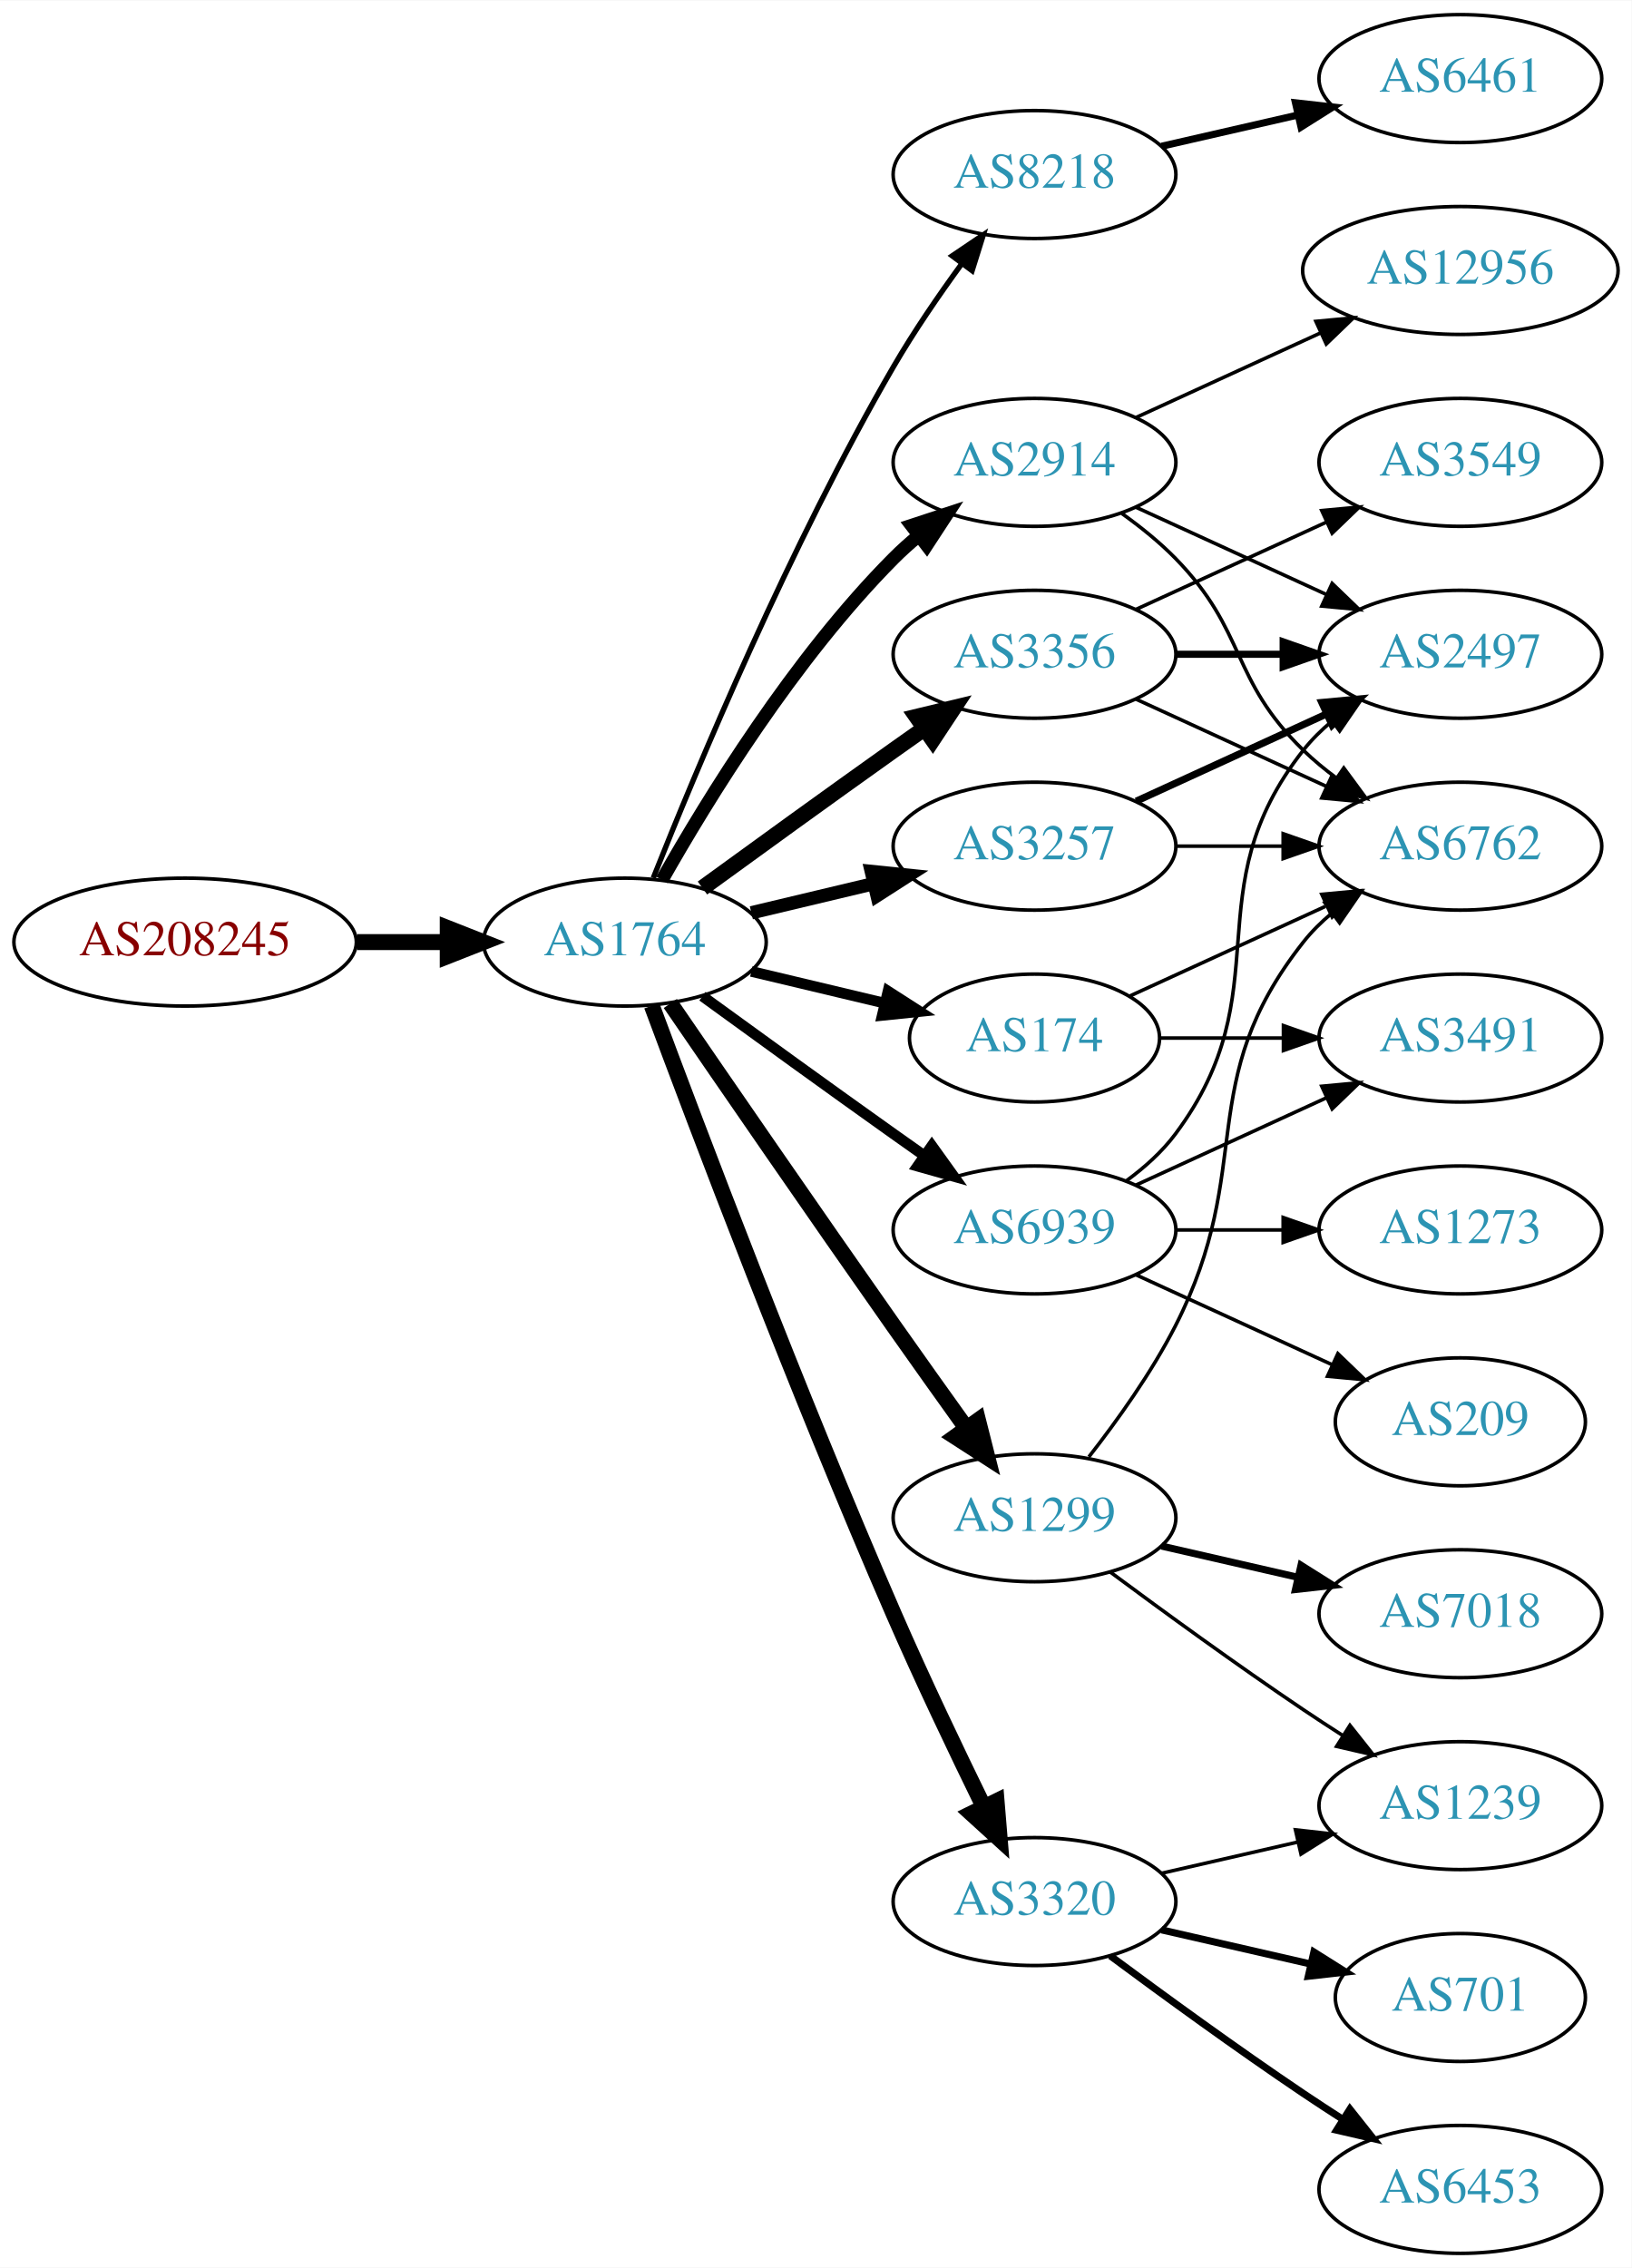
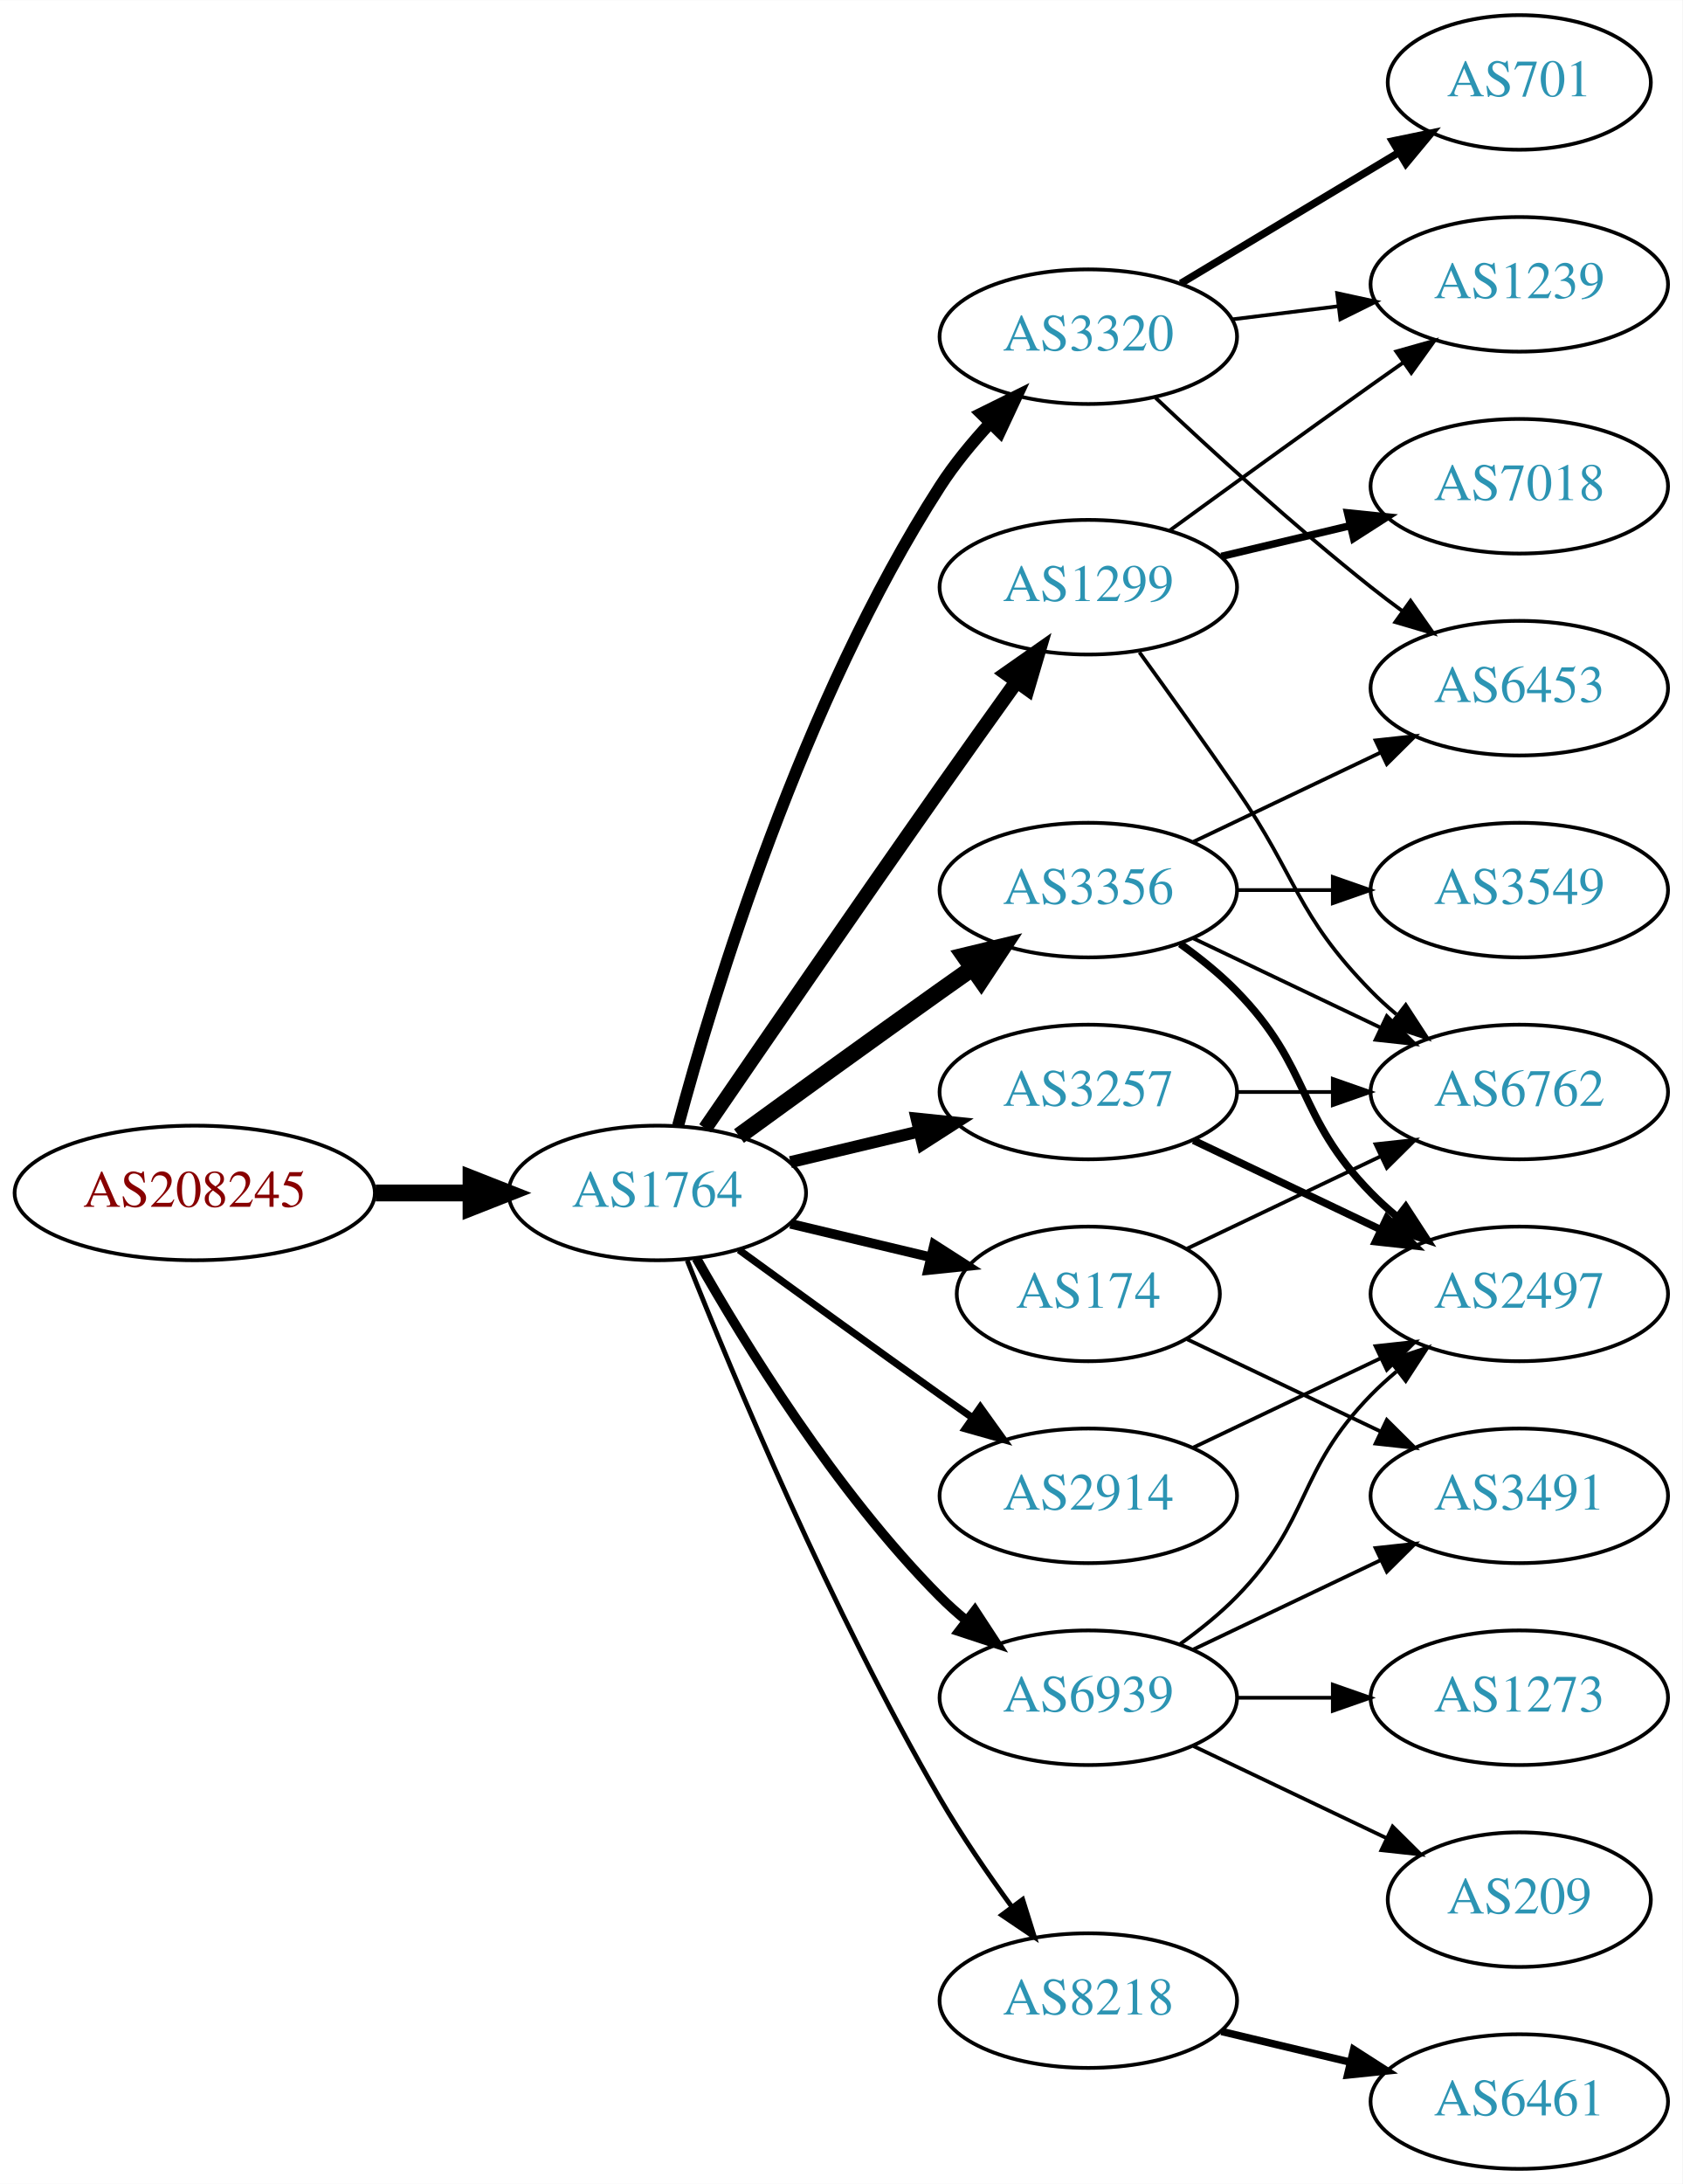
- <svg xmlns="http://www.w3.org/2000/svg" xmlns:xlink="http://www.w3.org/1999/xlink" width="459pt" height="638pt" viewBox="0.00 0.00 459.17 638.00">
-   <g id="graph0" class="graph" transform="scale(1 1) rotate(0) translate(4 634)">
-     <polygon fill="white" stroke="none" points="-4,4 -4,-634 455.17,-634 455.17,4 -4,4" />
+ <svg xmlns="http://www.w3.org/2000/svg" xmlns:xlink="http://www.w3.org/1999/xlink" width="450pt" height="584pt" viewBox="0.00 0.00 450.07 584.00">
+   <g id="graph0" class="graph" transform="scale(1 1) rotate(0) translate(4 580)">
+     <polygon fill="white" stroke="none" points="-4,4 -4,-580 446.07,-580 446.07,4 -4,4" />
    <g id="node1" class="node">
      <g id="a_node1">
        <a xlink:href="/asn/208245" xlink:title="AS208245 ~ Bechtle GmbH [AT]">
-           <ellipse fill="#ffffff" stroke="black" cx="48.096" cy="-369" rx="48.192" ry="18" />
-           <text text-anchor="middle" x="48.096" y="-365.3" font-family="Times,serif" font-size="14.00" fill="#880000">AS208245</text>
+           <ellipse fill="#ffffff" stroke="black" cx="48.096" cy="-261" rx="48.192" ry="18" />
+           <text text-anchor="middle" x="48.096" y="-257.3" font-family="Times,serif" font-size="14.00" fill="#880000">AS208245</text>
        </a>
      </g>
    </g>
    <g id="node2" class="node">
      <g id="a_node2">
        <a xlink:href="/asn/1764" xlink:title="AS1764 ~ NEXTLAYER-AS [AT]">
-           <ellipse fill="#ffffff" stroke="black" cx="171.838" cy="-369" rx="39.794" ry="18" />
-           <text text-anchor="middle" x="171.838" y="-365.3" font-family="Times,serif" font-size="14.00" fill="#2c94b3">AS1764</text>
+           <ellipse fill="#ffffff" stroke="black" cx="171.838" cy="-261" rx="39.794" ry="18" />
+           <text text-anchor="middle" x="171.838" y="-257.3" font-family="Times,serif" font-size="14.00" fill="#2c94b3">AS1764</text>
        </a>
      </g>
    </g>
    <g id="edge1" class="edge">
-       <path fill="none" stroke="black" stroke-width="4.5" d="M96.513,-369C104.867,-369 113.577,-369 121.969,-369" />
-       <polygon fill="black" stroke="black" stroke-width="4.5" points="122.004,-372.938 132.004,-369 122.004,-365.063 122.004,-372.938" />
+       <path fill="none" stroke="black" stroke-width="4.5" d="M96.513,-261C104.867,-261 113.577,-261 121.969,-261" />
+       <polygon fill="black" stroke="black" stroke-width="4.5" points="122.004,-264.938 132.004,-261 122.004,-257.063 122.004,-264.938" />
    </g>
    <g id="node3" class="node">
      <g id="a_node3">
-         <a xlink:href="/asn/8218" xlink:title="AS8218 ~ legacy Neotelecoms [FR]">
-           <ellipse fill="#ffffff" stroke="black" cx="287.131" cy="-585" rx="39.794" ry="18" />
-           <text text-anchor="middle" x="287.131" y="-581.3" font-family="Times,serif" font-size="14.00" fill="#2c94b3">AS8218</text>
+         <a xlink:href="/asn/3320" xlink:title="AS3320 ~ DTAG [DE]">
+           <ellipse fill="#ffffff" stroke="black" cx="287.131" cy="-490" rx="39.794" ry="18" />
+           <text text-anchor="middle" x="287.131" y="-486.3" font-family="Times,serif" font-size="14.00" fill="#2c94b3">AS3320</text>
        </a>
      </g>
    </g>
    <g id="edge2" class="edge">
-       <path fill="none" stroke="black" stroke-width="1.5" d="M179.841,-387.051C191.968,-417.57 218.386,-480.933 247.484,-531 253.191,-540.819 260.229,-551.078 266.728,-559.984" />
-       <polygon fill="black" stroke="black" stroke-width="1.5" points="263.954,-562.119 272.734,-568.05 269.569,-557.938 263.954,-562.119" />
+       <path fill="none" stroke="black" stroke-width="3.214" d="M177.404,-279.033C186.789,-313.996 210.522,-392.608 247.484,-450 251.278,-455.891 256.026,-461.656 260.883,-466.893" />
+       <polygon fill="black" stroke="black" stroke-width="3.214" points="258.481,-469.443 267.977,-474.142 263.484,-464.547 258.481,-469.443" />
    </g>
    <g id="node4" class="node">
      <g id="a_node4">
-         <a xlink:href="/asn/2914" xlink:title="AS2914 ~ NTT America, Inc. [US]">
-           <ellipse fill="#ffffff" stroke="black" cx="287.131" cy="-504" rx="39.794" ry="18" />
-           <text text-anchor="middle" x="287.131" y="-500.3" font-family="Times,serif" font-size="14.00" fill="#2c94b3">AS2914</text>
+         <a xlink:href="/asn/3356" xlink:title="AS3356 ~ Level 3 Parent, LLC [US]">
+           <ellipse fill="#ffffff" stroke="black" cx="287.131" cy="-342" rx="39.794" ry="18" />
+           <text text-anchor="middle" x="287.131" y="-338.3" font-family="Times,serif" font-size="14.00" fill="#2c94b3">AS3356</text>
        </a>
      </g>
    </g>
    <g id="edge3" class="edge">
-       <path fill="none" stroke="black" stroke-width="3.75" d="M182.298,-386.49C195.08,-409.096 219.512,-448.886 247.484,-477 249.595,-479.121 251.891,-481.188 254.277,-483.171" />
-       <polygon fill="black" stroke="black" stroke-width="3.75" points="252.529,-486.242 262.592,-489.556 256.792,-480.69 252.529,-486.242" />
+       <path fill="none" stroke="black" stroke-width="4.5" d="M193.686,-276.222C208.62,-287.091 229.234,-302.025 247.484,-315 250.305,-317.005 253.248,-319.085 256.196,-321.159" />
+       <polygon fill="black" stroke="black" stroke-width="4.5" points="253.972,-324.409 264.421,-326.926 258.493,-317.961 253.972,-324.409" />
    </g>
    <g id="node5" class="node">
      <g id="a_node5">
        <a xlink:href="/asn/174" xlink:title="AS174 ~ Cogent Communications [US]">
-           <ellipse fill="#ffffff" stroke="black" cx="287.131" cy="-342" rx="35.194" ry="18" />
-           <text text-anchor="middle" x="287.131" y="-338.3" font-family="Times,serif" font-size="14.00" fill="#2c94b3">AS174</text>
+           <ellipse fill="#ffffff" stroke="black" cx="287.131" cy="-234" rx="35.194" ry="18" />
+           <text text-anchor="middle" x="287.131" y="-230.3" font-family="Times,serif" font-size="14.00" fill="#2c94b3">AS174</text>
        </a>
      </g>
    </g>
    <g id="edge4" class="edge">
-       <path fill="none" stroke="black" stroke-width="3" d="M207.445,-360.752C219.24,-357.942 232.544,-354.771 244.812,-351.847" />
-       <polygon fill="black" stroke="black" stroke-width="3" points="245.901,-355.186 254.817,-349.463 244.278,-348.376 245.901,-355.186" />
+       <path fill="none" stroke="black" stroke-width="2.571" d="M207.445,-252.752C219.24,-249.942 232.544,-246.771 244.812,-243.847" />
+       <polygon fill="black" stroke="black" stroke-width="2.571" points="245.901,-247.186 254.817,-241.463 244.278,-240.376 245.901,-247.186" />
    </g>
    <g id="node6" class="node">
      <g id="a_node6">
-         <a xlink:href="/asn/3356" xlink:title="AS3356 ~ Level 3 Parent, LLC [US]">
-           <ellipse fill="#ffffff" stroke="black" cx="287.131" cy="-450" rx="39.794" ry="18" />
-           <text text-anchor="middle" x="287.131" y="-446.3" font-family="Times,serif" font-size="14.00" fill="#2c94b3">AS3356</text>
+         <a xlink:href="/asn/1299" xlink:title="AS1299 ~ Telia Carrier [EU]">
+           <ellipse fill="#ffffff" stroke="black" cx="287.131" cy="-423" rx="39.794" ry="18" />
+           <text text-anchor="middle" x="287.131" y="-419.3" font-family="Times,serif" font-size="14.00" fill="#2c94b3">AS1299</text>
        </a>
      </g>
    </g>
    <g id="edge5" class="edge">
-       <path fill="none" stroke="black" stroke-width="4.5" d="M193.686,-384.222C208.62,-395.091 229.234,-410.025 247.484,-423 250.305,-425.005 253.248,-427.085 256.196,-429.159" />
-       <polygon fill="black" stroke="black" stroke-width="4.5" points="253.972,-432.409 264.421,-434.926 258.493,-425.961 253.972,-432.409" />
+       <path fill="none" stroke="black" stroke-width="3.857" d="M184.645,-278.269C199.288,-299.642 225.062,-337.12 247.484,-369 254.119,-378.433 261.469,-388.739 267.963,-397.795" />
+       <polygon fill="black" stroke="black" stroke-width="3.857" points="265.199,-399.946 273.875,-406.026 270.884,-395.862 265.199,-399.946" />
    </g>
    <g id="node7" class="node">
      <g id="a_node7">
-         <a xlink:href="/asn/1299" xlink:title="AS1299 ~ Telia Carrier [EU]">
-           <ellipse fill="#ffffff" stroke="black" cx="287.131" cy="-207" rx="39.794" ry="18" />
-           <text text-anchor="middle" x="287.131" y="-203.3" font-family="Times,serif" font-size="14.00" fill="#2c94b3">AS1299</text>
+         <a xlink:href="/asn/8218" xlink:title="AS8218 ~ legacy Neotelecoms [FR]">
+           <ellipse fill="#ffffff" stroke="black" cx="287.131" cy="-45" rx="39.794" ry="18" />
+           <text text-anchor="middle" x="287.131" y="-41.3" font-family="Times,serif" font-size="14.00" fill="#2c94b3">AS8218</text>
        </a>
      </g>
    </g>
    <g id="edge6" class="edge">
-       <path fill="none" stroke="black" stroke-width="4.5" d="M184.645,-351.731C199.288,-330.358 225.062,-292.88 247.484,-261 254.119,-251.567 261.469,-241.261 267.963,-232.205" />
-       <polygon fill="black" stroke="black" stroke-width="4.5" points="271.239,-234.393 273.875,-223.974 264.843,-229.799 271.239,-234.393" />
+       <path fill="none" stroke="black" stroke-width="1.286" d="M179.841,-242.949C191.968,-212.43 218.386,-149.067 247.484,-99 253.191,-89.181 260.229,-78.922 266.728,-70.016" />
+       <polygon fill="black" stroke="black" stroke-width="1.286" points="269.569,-72.061 272.734,-61.95 263.954,-67.881 269.569,-72.061" />
    </g>
    <g id="node8" class="node">
      <g id="a_node8">
        <a xlink:href="/asn/3257" xlink:title="AS3257 ~ GTT [DE]">
-           <ellipse fill="#ffffff" stroke="black" cx="287.131" cy="-396" rx="39.794" ry="18" />
-           <text text-anchor="middle" x="287.131" y="-392.3" font-family="Times,serif" font-size="14.00" fill="#2c94b3">AS3257</text>
+           <ellipse fill="#ffffff" stroke="black" cx="287.131" cy="-288" rx="39.794" ry="18" />
+           <text text-anchor="middle" x="287.131" y="-284.3" font-family="Times,serif" font-size="14.00" fill="#2c94b3">AS3257</text>
        </a>
      </g>
    </g>
    <g id="edge7" class="edge">
-       <path fill="none" stroke="black" stroke-width="3.75" d="M207.445,-377.248C218.316,-379.838 230.471,-382.735 241.913,-385.462" />
-       <polygon fill="black" stroke="black" stroke-width="3.75" points="241.197,-388.889 251.736,-387.803 242.819,-382.08 241.197,-388.889" />
+       <path fill="none" stroke="black" stroke-width="3.214" d="M207.445,-269.248C218.316,-271.838 230.471,-274.735 241.913,-277.462" />
+       <polygon fill="black" stroke="black" stroke-width="3.214" points="241.197,-280.889 251.736,-279.803 242.819,-274.08 241.197,-280.889" />
    </g>
    <g id="node9" class="node">
      <g id="a_node9">
-         <a xlink:href="/asn/3320" xlink:title="AS3320 ~ DTAG [DE]">
-           <ellipse fill="#ffffff" stroke="black" cx="287.131" cy="-99" rx="39.794" ry="18" />
-           <text text-anchor="middle" x="287.131" y="-95.3" font-family="Times,serif" font-size="14.00" fill="#2c94b3">AS3320</text>
+         <a xlink:href="/asn/2914" xlink:title="AS2914 ~ NTT America, Inc. [US]">
+           <ellipse fill="#ffffff" stroke="black" cx="287.131" cy="-180" rx="39.794" ry="18" />
+           <text text-anchor="middle" x="287.131" y="-176.3" font-family="Times,serif" font-size="14.00" fill="#2c94b3">AS2914</text>
        </a>
      </g>
    </g>
    <g id="edge8" class="edge">
-       <path fill="none" stroke="black" stroke-width="4.5" d="M179.431,-351.113C191.975,-317.364 220.443,-242.104 247.484,-180 255.469,-161.663 265.162,-141.351 272.844,-125.654" />
-       <polygon fill="black" stroke="black" stroke-width="4.5" points="276.448,-127.247 277.333,-116.536 269.383,-123.768 276.448,-127.247" />
+       <path fill="none" stroke="black" stroke-width="1.929" d="M193.686,-245.778C208.62,-234.909 229.234,-219.975 247.484,-207 250.305,-204.995 253.248,-202.915 256.196,-200.841" />
+       <polygon fill="black" stroke="black" stroke-width="1.929" points="258.242,-203.681 264.421,-195.074 254.223,-197.95 258.242,-203.681" />
    </g>
    <g id="node10" class="node">
      <g id="a_node10">
        <a xlink:href="/asn/6939" xlink:title="AS6939 ~ Hurricane Electric LLC [US]">
-           <ellipse fill="#ffffff" stroke="black" cx="287.131" cy="-288" rx="39.794" ry="18" />
-           <text text-anchor="middle" x="287.131" y="-284.3" font-family="Times,serif" font-size="14.00" fill="#2c94b3">AS6939</text>
+           <ellipse fill="#ffffff" stroke="black" cx="287.131" cy="-126" rx="39.794" ry="18" />
+           <text text-anchor="middle" x="287.131" y="-122.3" font-family="Times,serif" font-size="14.00" fill="#2c94b3">AS6939</text>
        </a>
      </g>
    </g>
    <g id="edge9" class="edge">
-       <path fill="none" stroke="black" stroke-width="3" d="M193.686,-353.778C208.62,-342.909 229.234,-327.975 247.484,-315 250.305,-312.995 253.248,-310.915 256.196,-308.841" />
-       <polygon fill="black" stroke="black" stroke-width="3" points="258.242,-311.681 264.421,-303.074 254.223,-305.95 258.242,-311.681" />
+       <path fill="none" stroke="black" stroke-width="2.571" d="M182.298,-243.51C195.08,-220.904 219.512,-181.114 247.484,-153 249.595,-150.879 251.891,-148.812 254.277,-146.829" />
+       <polygon fill="black" stroke="black" stroke-width="2.571" points="256.792,-149.31 262.592,-140.444 252.529,-143.758 256.792,-149.31" />
    </g>
    <g id="node11" class="node">
      <g id="a_node11">
-         <a xlink:href="/asn/6461" xlink:title="AS6461 ~ Zayo Bandwidth [US]">
-           <ellipse fill="#ffffff" stroke="black" cx="406.973" cy="-612" rx="39.794" ry="18" />
-           <text text-anchor="middle" x="406.973" y="-608.3" font-family="Times,serif" font-size="14.00" fill="#2c94b3">AS6461</text>
+         <a xlink:href="/asn/701" xlink:title="AS701 ~ UUNET [US]">
+           <ellipse fill="#ffffff" stroke="black" cx="402.424" cy="-558" rx="35.194" ry="18" />
+           <text text-anchor="middle" x="402.424" y="-554.3" font-family="Times,serif" font-size="14.00" fill="#2c94b3">AS701</text>
        </a>
      </g>
    </g>
    <g id="edge10" class="edge">
-       <path fill="none" stroke="black" stroke-width="2" d="M322.85,-592.955C334.85,-595.704 348.471,-598.825 361.164,-601.733" />
-       <polygon fill="black" stroke="black" stroke-width="2" points="360.566,-605.187 371.095,-604.009 362.129,-598.364 360.566,-605.187" />
+       <path fill="none" stroke="black" stroke-width="2" d="M311.881,-504.255C328.832,-514.429 351.798,-528.214 370.227,-539.275" />
+       <polygon fill="black" stroke="black" stroke-width="2" points="368.488,-542.313 378.863,-544.459 372.09,-536.311 368.488,-542.313" />
    </g>
    <g id="node12" class="node">
      <g id="a_node12">
-         <a xlink:href="/asn/6762" xlink:title="AS6762 ~ TELECOM ITALIA SPARKLE S.p.A. [IT]">
-           <ellipse fill="#ffffff" stroke="black" cx="406.973" cy="-396" rx="39.794" ry="18" />
-           <text text-anchor="middle" x="406.973" y="-392.3" font-family="Times,serif" font-size="14.00" fill="#2c94b3">AS6762</text>
+         <a xlink:href="/asn/1239" xlink:title="AS1239 ~ Sprint [US]">
+           <ellipse fill="#ffffff" stroke="black" cx="402.424" cy="-504" rx="39.794" ry="18" />
+           <text text-anchor="middle" x="402.424" y="-500.3" font-family="Times,serif" font-size="14.00" fill="#2c94b3">AS1239</text>
        </a>
      </g>
    </g>
    <g id="edge11" class="edge">
-       <path fill="none" stroke="black" d="M311.725,-489.611C316.981,-485.852 322.313,-481.563 326.777,-477 346.95,-456.383 342.084,-443.094 362.777,-423 365.623,-420.237 368.796,-417.614 372.096,-415.166" />
-       <polygon fill="black" stroke="black" points="374.162,-417.994 380.444,-409.462 370.213,-412.214 374.162,-417.994" />
+       <path fill="none" stroke="black" d="M325.541,-494.623C334.629,-495.746 344.466,-496.962 353.951,-498.134" />
+       <polygon fill="black" stroke="black" points="353.699,-501.629 364.053,-499.382 354.558,-494.682 353.699,-501.629" />
    </g>
    <g id="node13" class="node">
      <g id="a_node13">
-         <a xlink:href="/asn/12956" xlink:title="AS12956 ~ TELXIUS [ES]">
-           <ellipse fill="#ffffff" stroke="black" cx="406.973" cy="-558" rx="44.393" ry="18" />
-           <text text-anchor="middle" x="406.973" y="-554.3" font-family="Times,serif" font-size="14.00" fill="#2c94b3">AS12956</text>
+         <a xlink:href="/asn/6453" xlink:title="AS6453 ~ TATA COMMUNICATIONS (AMERICA) INC [US]">
+           <ellipse fill="#ffffff" stroke="black" cx="402.424" cy="-396" rx="39.794" ry="18" />
+           <text text-anchor="middle" x="402.424" y="-392.3" font-family="Times,serif" font-size="14.00" fill="#2c94b3">AS6453</text>
        </a>
      </g>
    </g>
    <g id="edge12" class="edge">
-       <path fill="none" stroke="black" d="M315.76,-516.661C331.258,-523.762 350.824,-532.728 367.771,-540.494" />
-       <polygon fill="black" stroke="black" points="366.324,-543.681 376.873,-544.665 369.24,-537.317 366.324,-543.681" />
+       <path fill="none" stroke="black" d="M305.106,-473.68C319.908,-459.716 342.177,-439.342 362.777,-423 365.489,-420.849 368.358,-418.672 371.26,-416.537" />
+       <polygon fill="black" stroke="black" points="373.335,-419.356 379.42,-410.683 369.254,-413.669 373.335,-419.356" />
+     </g>
+     <g id="edge17" class="edge">
+       <path fill="none" stroke="black" d="M315.267,-354.934C330.261,-362.081 349.082,-371.052 365.306,-378.785" />
+       <polygon fill="black" stroke="black" points="363.976,-382.028 374.509,-383.171 366.988,-375.709 363.976,-382.028" />
    </g>
    <g id="node14" class="node">
      <g id="a_node14">
+         <a xlink:href="/asn/6762" xlink:title="AS6762 ~ TELECOM ITALIA SPARKLE S.p.A. [IT]">
+           <ellipse fill="#ffffff" stroke="black" cx="402.424" cy="-288" rx="39.794" ry="18" />
+           <text text-anchor="middle" x="402.424" y="-284.3" font-family="Times,serif" font-size="14.00" fill="#2c94b3">AS6762</text>
+         </a>
+       </g>
+     </g>
+     <g id="edge18" class="edge">
+       <path fill="none" stroke="black" d="M315.267,-329.066C330.261,-321.919 349.082,-312.948 365.306,-305.215" />
+       <polygon fill="black" stroke="black" points="366.988,-308.291 374.509,-300.829 363.976,-301.972 366.988,-308.291" />
+     </g>
+     <g id="node17" class="node">
+       <g id="a_node17">
+         <a xlink:href="/asn/3549" xlink:title="AS3549 ~ Level 3 Parent, LLC [US]">
+           <ellipse fill="#ffffff" stroke="black" cx="402.424" cy="-342" rx="39.794" ry="18" />
+           <text text-anchor="middle" x="402.424" y="-338.3" font-family="Times,serif" font-size="14.00" fill="#2c94b3">AS3549</text>
+         </a>
+       </g>
+     </g>
+     <g id="edge19" class="edge">
+       <path fill="none" stroke="black" d="M326.803,-342C335.006,-342 343.77,-342 352.302,-342" />
+       <polygon fill="black" stroke="black" points="352.541,-345.5 362.541,-342 352.541,-338.5 352.541,-345.5" />
+     </g>
+     <g id="node18" class="node">
+       <g id="a_node18">
        <a xlink:href="/asn/2497" xlink:title="AS2497 ~ Internet Initiative Japan Inc. [JP]">
-           <ellipse fill="#ffffff" stroke="black" cx="406.973" cy="-450" rx="39.794" ry="18" />
-           <text text-anchor="middle" x="406.973" y="-446.3" font-family="Times,serif" font-size="14.00" fill="#2c94b3">AS2497</text>
-         </a>
-       </g>
+           <ellipse fill="#ffffff" stroke="black" cx="402.424" cy="-234" rx="39.794" ry="18" />
+           <text text-anchor="middle" x="402.424" y="-230.3" font-family="Times,serif" font-size="14.00" fill="#2c94b3">AS2497</text>
+         </a>
+       </g>
+     </g>
+     <g id="edge20" class="edge">
+       <path fill="none" stroke="black" stroke-width="2" d="M311.725,-327.611C316.981,-323.852 322.313,-319.563 326.777,-315 346.95,-294.383 342.605,-281.617 362.777,-261 364.87,-258.861 367.154,-256.782 369.53,-254.79" />
+       <polygon fill="black" stroke="black" stroke-width="2" points="372.049,-257.268 377.83,-248.389 367.774,-251.725 372.049,-257.268" />
+     </g>
+     <g id="edge22" class="edge">
+       <path fill="none" stroke="black" d="M313.556,-246.119C328.859,-253.413 348.582,-262.814 365.464,-270.86" />
+       <polygon fill="black" stroke="black" points="363.971,-274.026 374.504,-275.169 366.983,-267.707 363.971,-274.026" />
+     </g>
+     <g id="node19" class="node">
+       <g id="a_node19">
+         <a xlink:href="/asn/3491" xlink:title="AS3491 ~ PCCW Global, Inc. [US]">
+           <ellipse fill="#ffffff" stroke="black" cx="402.424" cy="-180" rx="39.794" ry="18" />
+           <text text-anchor="middle" x="402.424" y="-176.3" font-family="Times,serif" font-size="14.00" fill="#2c94b3">AS3491</text>
+         </a>
+       </g>
+     </g>
+     <g id="edge21" class="edge">
+       <path fill="none" stroke="black" d="M313.556,-221.881C328.859,-214.587 348.582,-205.186 365.464,-197.14" />
+       <polygon fill="black" stroke="black" points="366.983,-200.293 374.504,-192.831 363.971,-193.974 366.983,-200.293" />
+     </g>
+     <g id="edge14" class="edge">
+       <path fill="none" stroke="black" d="M308.979,-438.222C323.913,-449.091 344.527,-464.025 362.777,-477 365.598,-479.005 368.541,-481.085 371.489,-483.159" />
+       <polygon fill="black" stroke="black" points="369.516,-486.05 379.714,-488.926 373.535,-480.319 369.516,-486.05" />
    </g>
    <g id="edge13" class="edge">
-       <path fill="none" stroke="black" d="M315.76,-491.339C331.717,-484.027 351.987,-474.739 369.27,-466.819" />
-       <polygon fill="black" stroke="black" points="370.885,-469.929 378.518,-462.581 367.969,-463.565 370.885,-469.929" />
-     </g>
-     <g id="edge15" class="edge">
-       <path fill="none" stroke="black" d="M313.992,-353.851C330.113,-361.238 351.115,-370.862 368.98,-379.048" />
-       <polygon fill="black" stroke="black" points="367.983,-382.441 378.532,-383.425 370.899,-376.077 367.983,-382.441" />
+       <path fill="none" stroke="black" d="M300.81,-405.594C308.426,-395.063 318.258,-381.33 326.777,-369 343.173,-345.269 342.605,-335.617 362.777,-315 364.87,-312.861 367.154,-310.782 369.53,-308.79" />
+       <polygon fill="black" stroke="black" points="372.049,-311.268 377.83,-302.389 367.774,-305.725 372.049,-311.268" />
    </g>
    <g id="node15" class="node">
      <g id="a_node15">
-         <a xlink:href="/asn/3491" xlink:title="AS3491 ~ PCCW Global, Inc. [US]">
-           <ellipse fill="#ffffff" stroke="black" cx="406.973" cy="-342" rx="39.794" ry="18" />
-           <text text-anchor="middle" x="406.973" y="-338.3" font-family="Times,serif" font-size="14.00" fill="#2c94b3">AS3491</text>
-         </a>
-       </g>
-     </g>
-     <g id="edge14" class="edge">
-       <path fill="none" stroke="black" d="M322.533,-342C333.357,-342 345.524,-342 357.151,-342" />
-       <polygon fill="black" stroke="black" points="357.182,-345.5 367.182,-342 357.182,-338.5 357.182,-345.5" />
-     </g>
-     <g id="edge17" class="edge">
-       <path fill="none" stroke="black" d="M315.76,-437.339C331.717,-430.027 351.987,-420.739 369.27,-412.819" />
-       <polygon fill="black" stroke="black" points="370.885,-415.929 378.518,-408.581 367.969,-409.565 370.885,-415.929" />
-     </g>
-     <g id="edge16" class="edge">
-       <path fill="none" stroke="black" stroke-width="2" d="M327.044,-450C336.597,-450 346.947,-450 356.909,-450" />
-       <polygon fill="black" stroke="black" stroke-width="2" points="357.102,-453.5 367.102,-450 357.102,-446.5 357.102,-453.5" />
+         <a xlink:href="/asn/7018" xlink:title="AS7018 ~ AT&amp;T Services, Inc. [US]">
+           <ellipse fill="#ffffff" stroke="black" cx="402.424" cy="-450" rx="39.794" ry="18" />
+           <text text-anchor="middle" x="402.424" y="-446.3" font-family="Times,serif" font-size="14.00" fill="#2c94b3">AS7018</text>
+         </a>
+       </g>
+     </g>
+     <g id="edge15" class="edge">
+       <path fill="none" stroke="black" stroke-width="2" d="M322.738,-431.248C333.609,-433.838 345.764,-436.735 357.206,-439.462" />
+       <polygon fill="black" stroke="black" stroke-width="2" points="356.49,-442.889 367.029,-441.803 358.112,-436.08 356.49,-442.889" />
    </g>
    <g id="node16" class="node">
      <g id="a_node16">
-         <a xlink:href="/asn/3549" xlink:title="AS3549 ~ Level 3 Parent, LLC [US]">
-           <ellipse fill="#ffffff" stroke="black" cx="406.973" cy="-504" rx="39.794" ry="18" />
-           <text text-anchor="middle" x="406.973" y="-500.3" font-family="Times,serif" font-size="14.00" fill="#2c94b3">AS3549</text>
-         </a>
-       </g>
-     </g>
-     <g id="edge18" class="edge">
-       <path fill="none" stroke="black" d="M315.76,-462.661C331.717,-469.973 351.987,-479.261 369.27,-487.181" />
-       <polygon fill="black" stroke="black" points="367.969,-490.435 378.518,-491.419 370.885,-484.071 367.969,-490.435" />
-     </g>
-     <g id="edge20" class="edge">
-       <path fill="none" stroke="black" d="M302.427,-224.14C310.414,-234.353 320.075,-247.853 326.777,-261 349.758,-306.077 331.479,-329.246 362.777,-369 365.102,-371.953 367.846,-374.67 370.805,-377.147" />
-       <polygon fill="black" stroke="black" points="368.865,-380.064 379.002,-383.145 372.998,-374.415 368.865,-380.064" />
-     </g>
-     <g id="node17" class="node">
-       <g id="a_node17">
-         <a xlink:href="/asn/7018" xlink:title="AS7018 ~ AT&amp;T Services, Inc. [US]">
-           <ellipse fill="#ffffff" stroke="black" cx="406.973" cy="-180" rx="39.794" ry="18" />
-           <text text-anchor="middle" x="406.973" y="-176.3" font-family="Times,serif" font-size="14.00" fill="#2c94b3">AS7018</text>
-         </a>
-       </g>
-     </g>
-     <g id="edge19" class="edge">
-       <path fill="none" stroke="black" stroke-width="2" d="M322.85,-199.045C334.85,-196.296 348.471,-193.175 361.164,-190.267" />
-       <polygon fill="black" stroke="black" stroke-width="2" points="362.129,-193.636 371.095,-187.991 360.566,-186.813 362.129,-193.636" />
-     </g>
-     <g id="node18" class="node">
-       <g id="a_node18">
-         <a xlink:href="/asn/1239" xlink:title="AS1239 ~ Sprint [US]">
-           <ellipse fill="#ffffff" stroke="black" cx="406.973" cy="-126" rx="39.794" ry="18" />
-           <text text-anchor="middle" x="406.973" y="-122.3" font-family="Times,serif" font-size="14.00" fill="#2c94b3">AS1239</text>
-         </a>
-       </g>
-     </g>
-     <g id="edge21" class="edge">
-       <path fill="none" stroke="black" d="M308.461,-191.723C323.324,-180.696 344.068,-165.593 362.777,-153 366.326,-150.611 370.077,-148.161 373.825,-145.758" />
-       <polygon fill="black" stroke="black" points="375.893,-148.591 382.474,-140.288 372.151,-142.675 375.893,-148.591" />
+         <a xlink:href="/asn/6461" xlink:title="AS6461 ~ Zayo Bandwidth [US]">
+           <ellipse fill="#ffffff" stroke="black" cx="402.424" cy="-18" rx="39.794" ry="18" />
+           <text text-anchor="middle" x="402.424" y="-14.3" font-family="Times,serif" font-size="14.00" fill="#2c94b3">AS6461</text>
+         </a>
+       </g>
+     </g>
+     <g id="edge16" class="edge">
+       <path fill="none" stroke="black" stroke-width="2" d="M322.738,-36.752C333.609,-34.162 345.764,-31.265 357.206,-28.538" />
+       <polygon fill="black" stroke="black" stroke-width="2" points="358.112,-31.92 367.029,-26.197 356.49,-25.111 358.112,-31.92" />
+     </g>
+     <g id="edge24" class="edge">
+       <path fill="none" stroke="black" d="M326.803,-288C335.006,-288 343.77,-288 352.302,-288" />
+       <polygon fill="black" stroke="black" points="352.541,-291.5 362.541,-288 352.541,-284.5 352.541,-291.5" />
    </g>
    <g id="edge23" class="edge">
-       <path fill="none" stroke="black" d="M327.044,-396C336.597,-396 346.947,-396 356.909,-396" />
-       <polygon fill="black" stroke="black" points="357.102,-399.5 367.102,-396 357.102,-392.5 357.102,-399.5" />
-     </g>
-     <g id="edge22" class="edge">
-       <path fill="none" stroke="black" stroke-width="2" d="M315.76,-408.661C331.717,-415.973 351.987,-425.261 369.27,-433.181" />
-       <polygon fill="black" stroke="black" stroke-width="2" points="367.969,-436.435 378.518,-437.419 370.885,-430.071 367.969,-436.435" />
-     </g>
-     <g id="edge24" class="edge">
-       <path fill="none" stroke="black" d="M322.85,-106.955C334.85,-109.704 348.471,-112.825 361.164,-115.733" />
-       <polygon fill="black" stroke="black" points="360.566,-119.187 371.095,-118.009 362.129,-112.364 360.566,-119.187" />
-     </g>
-     <g id="node19" class="node">
-       <g id="a_node19">
-         <a xlink:href="/asn/701" xlink:title="AS701 ~ UUNET [US]">
-           <ellipse fill="#ffffff" stroke="black" cx="406.973" cy="-72" rx="35.194" ry="18" />
-           <text text-anchor="middle" x="406.973" y="-68.3" font-family="Times,serif" font-size="14.00" fill="#2c94b3">AS701</text>
-         </a>
-       </g>
+       <path fill="none" stroke="black" stroke-width="2" d="M315.267,-275.066C330.261,-267.919 349.082,-258.948 365.306,-251.215" />
+       <polygon fill="black" stroke="black" stroke-width="2" points="366.988,-254.291 374.509,-246.829 363.976,-247.972 366.988,-254.291" />
+     </g>
+     <g id="edge29" class="edge">
+       <path fill="none" stroke="black" d="M315.267,-192.934C330.261,-200.081 349.082,-209.052 365.306,-216.785" />
+       <polygon fill="black" stroke="black" points="363.976,-220.028 374.509,-221.171 366.988,-213.709 363.976,-220.028" />
    </g>
    <g id="edge25" class="edge">
-       <path fill="none" stroke="black" stroke-width="2" d="M322.85,-91.045C335.943,-88.045 350.965,-84.603 364.606,-81.478" />
-       <polygon fill="black" stroke="black" stroke-width="2" points="365.747,-84.807 374.713,-79.162 364.184,-77.984 365.747,-84.807" />
+       <path fill="none" stroke="black" d="M311.725,-140.389C316.981,-144.148 322.313,-148.437 326.777,-153 346.95,-173.617 342.605,-186.383 362.777,-207 364.87,-209.139 367.154,-211.218 369.53,-213.21" />
+       <polygon fill="black" stroke="black" points="367.774,-216.275 377.83,-219.611 372.049,-210.732 367.774,-216.275" />
+     </g>
+     <g id="edge27" class="edge">
+       <path fill="none" stroke="black" d="M315.267,-138.934C330.261,-146.081 349.082,-155.052 365.306,-162.785" />
+       <polygon fill="black" stroke="black" points="363.976,-166.028 374.509,-167.171 366.988,-159.709 363.976,-166.028" />
    </g>
    <g id="node20" class="node">
      <g id="a_node20">
-         <a xlink:href="/asn/6453" xlink:title="AS6453 ~ TATA COMMUNICATIONS (AMERICA) INC [US]">
-           <ellipse fill="#ffffff" stroke="black" cx="406.973" cy="-18" rx="39.794" ry="18" />
-           <text text-anchor="middle" x="406.973" y="-14.3" font-family="Times,serif" font-size="14.00" fill="#2c94b3">AS6453</text>
+         <a xlink:href="/asn/209" xlink:title="AS209 ~ CenturyLink Communications, LLC [US]">
+           <ellipse fill="#ffffff" stroke="black" cx="402.424" cy="-72" rx="35.194" ry="18" />
+           <text text-anchor="middle" x="402.424" y="-68.3" font-family="Times,serif" font-size="14.00" fill="#2c94b3">AS209</text>
        </a>
      </g>
    </g>
    <g id="edge26" class="edge">
-       <path fill="none" stroke="black" stroke-width="2" d="M308.461,-83.723C323.324,-72.696 344.068,-57.593 362.777,-45 366.326,-42.611 370.077,-40.161 373.825,-37.758" />
-       <polygon fill="black" stroke="black" stroke-width="2" points="375.893,-40.591 382.474,-32.288 372.151,-34.675 375.893,-40.591" />
-     </g>
-     <g id="edge28" class="edge">
-       <path fill="none" stroke="black" d="M313.062,-301.882C318.138,-305.611 323.056,-310.016 326.777,-315 357.049,-355.542 331.479,-383.246 362.777,-423 365.102,-425.953 367.846,-428.67 370.805,-431.147" />
-       <polygon fill="black" stroke="black" points="368.865,-434.064 379.002,-437.145 372.998,-428.415 368.865,-434.064" />
-     </g>
-     <g id="edge29" class="edge">
-       <path fill="none" stroke="black" d="M315.76,-300.661C331.717,-307.973 351.987,-317.261 369.27,-325.181" />
-       <polygon fill="black" stroke="black" points="367.969,-328.435 378.518,-329.419 370.885,-322.071 367.969,-328.435" />
+       <path fill="none" stroke="black" d="M315.267,-113.066C330.699,-105.71 350.185,-96.423 366.72,-88.541" />
+       <polygon fill="black" stroke="black" points="368.54,-91.551 376.062,-84.089 365.529,-85.232 368.54,-91.551" />
    </g>
    <g id="node21" class="node">
      <g id="a_node21">
        <a xlink:href="/asn/1273" xlink:title="AS1273 ~ Vodafone Group PLC [EU]">
-           <ellipse fill="#ffffff" stroke="black" cx="406.973" cy="-288" rx="39.794" ry="18" />
-           <text text-anchor="middle" x="406.973" y="-284.3" font-family="Times,serif" font-size="14.00" fill="#2c94b3">AS1273</text>
-         </a>
-       </g>
-     </g>
-     <g id="edge27" class="edge">
-       <path fill="none" stroke="black" d="M327.044,-288C336.597,-288 346.947,-288 356.909,-288" />
-       <polygon fill="black" stroke="black" points="357.102,-291.5 367.102,-288 357.102,-284.5 357.102,-291.5" />
-     </g>
-     <g id="node22" class="node">
-       <g id="a_node22">
-         <a xlink:href="/asn/209" xlink:title="AS209 ~ CenturyLink Communications, LLC [US]">
-           <ellipse fill="#ffffff" stroke="black" cx="406.973" cy="-234" rx="35.194" ry="18" />
-           <text text-anchor="middle" x="406.973" y="-230.3" font-family="Times,serif" font-size="14.00" fill="#2c94b3">AS209</text>
-         </a>
-       </g>
-     </g>
-     <g id="edge30" class="edge">
-       <path fill="none" stroke="black" d="M315.76,-275.339C332.176,-267.817 353.158,-258.202 370.754,-250.139" />
-       <polygon fill="black" stroke="black" points="372.499,-253.189 380.132,-245.842 369.583,-246.826 372.499,-253.189" />
+           <ellipse fill="#ffffff" stroke="black" cx="402.424" cy="-126" rx="39.794" ry="18" />
+           <text text-anchor="middle" x="402.424" y="-122.3" font-family="Times,serif" font-size="14.00" fill="#2c94b3">AS1273</text>
+         </a>
+       </g>
+     </g>
+     <g id="edge28" class="edge">
+       <path fill="none" stroke="black" d="M326.803,-126C335.006,-126 343.77,-126 352.302,-126" />
+       <polygon fill="black" stroke="black" points="352.541,-129.5 362.541,-126 352.541,-122.5 352.541,-129.5" />
    </g>
  </g>
</svg>
